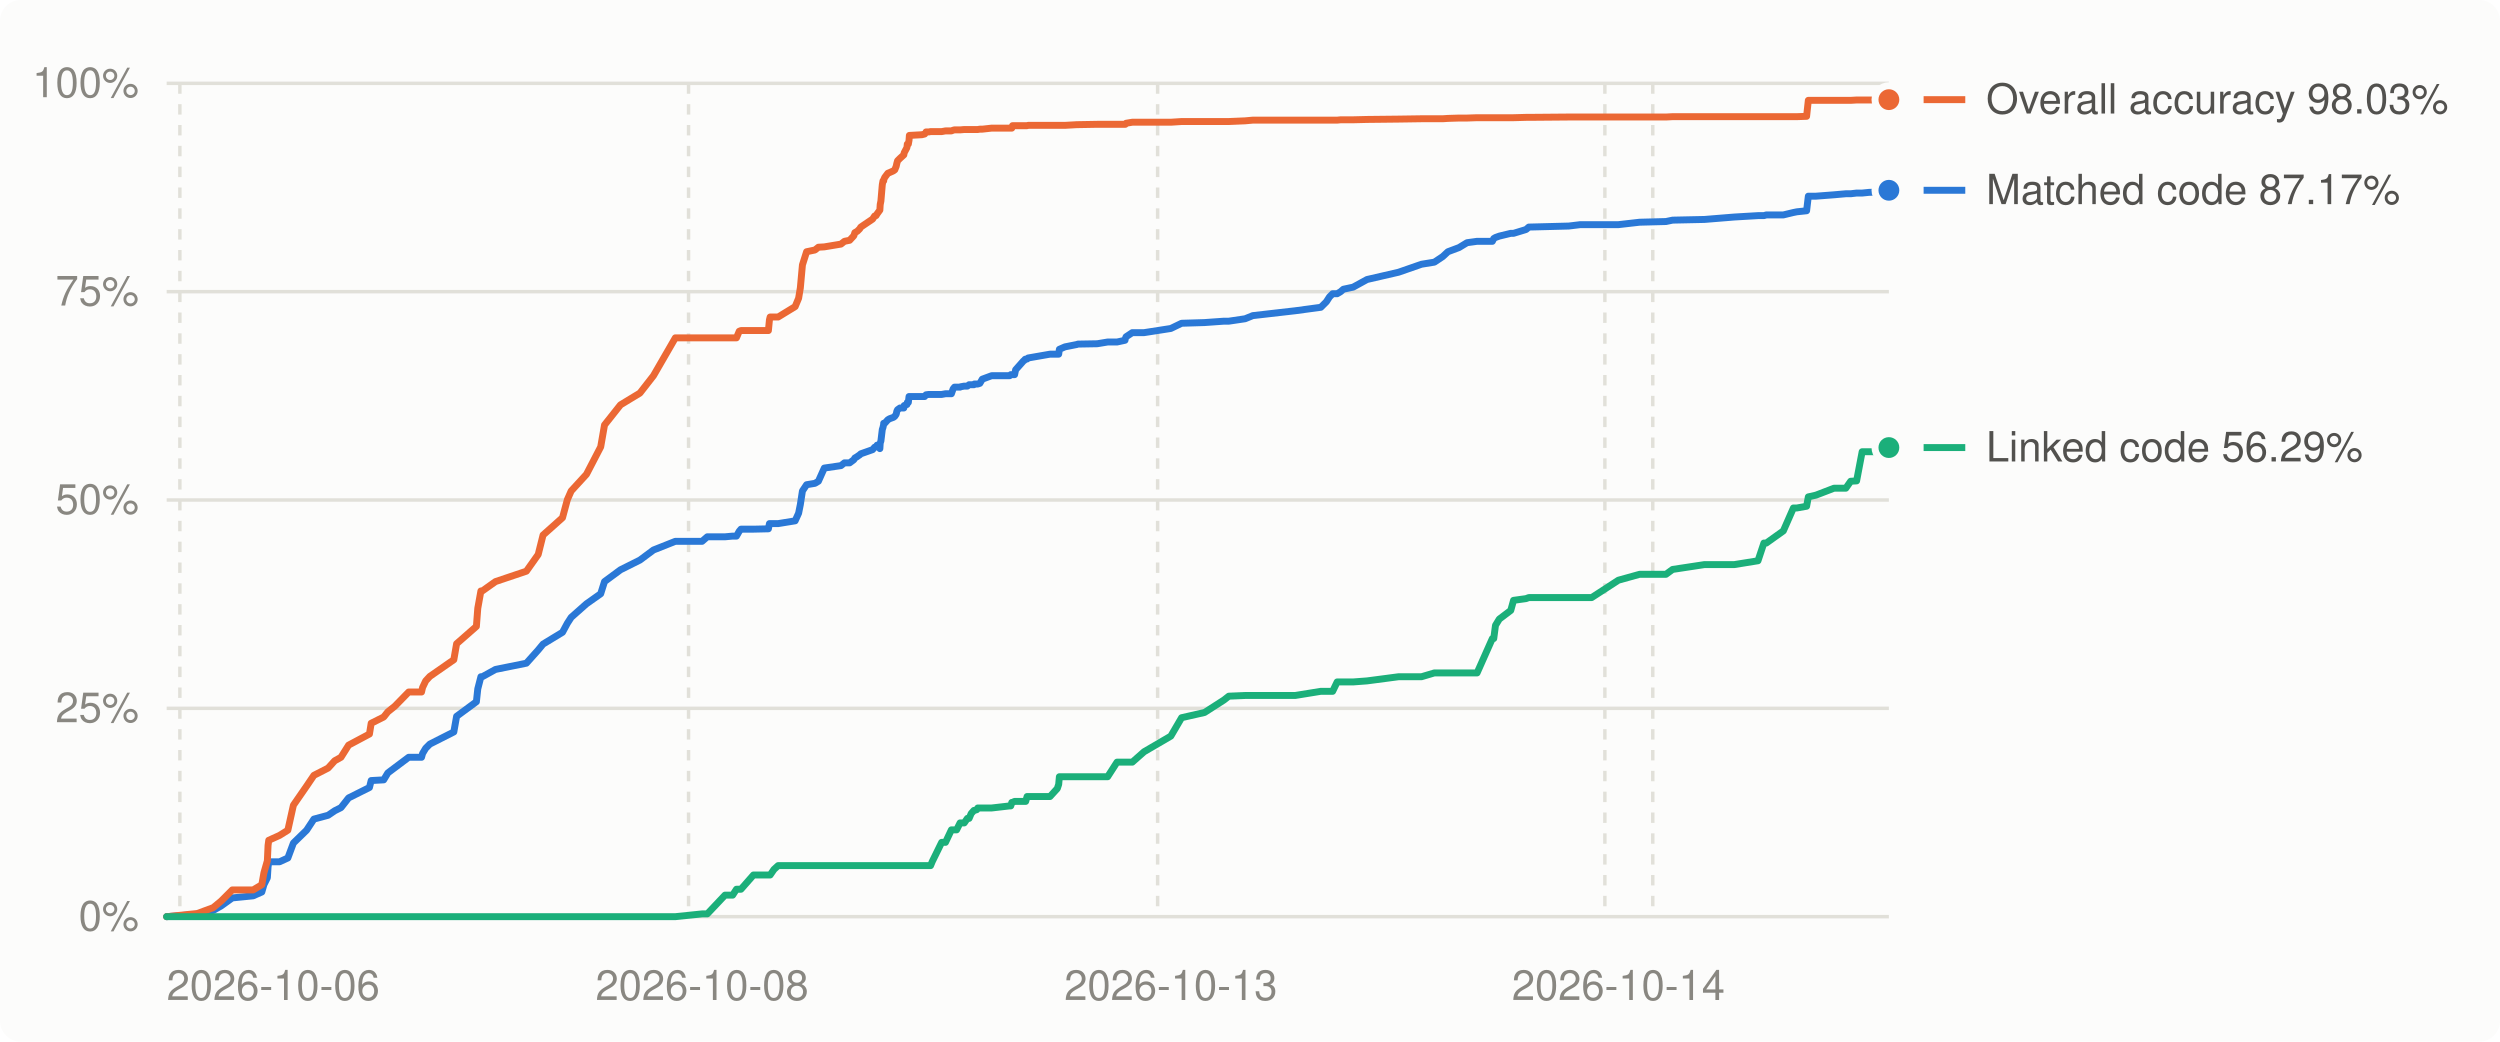
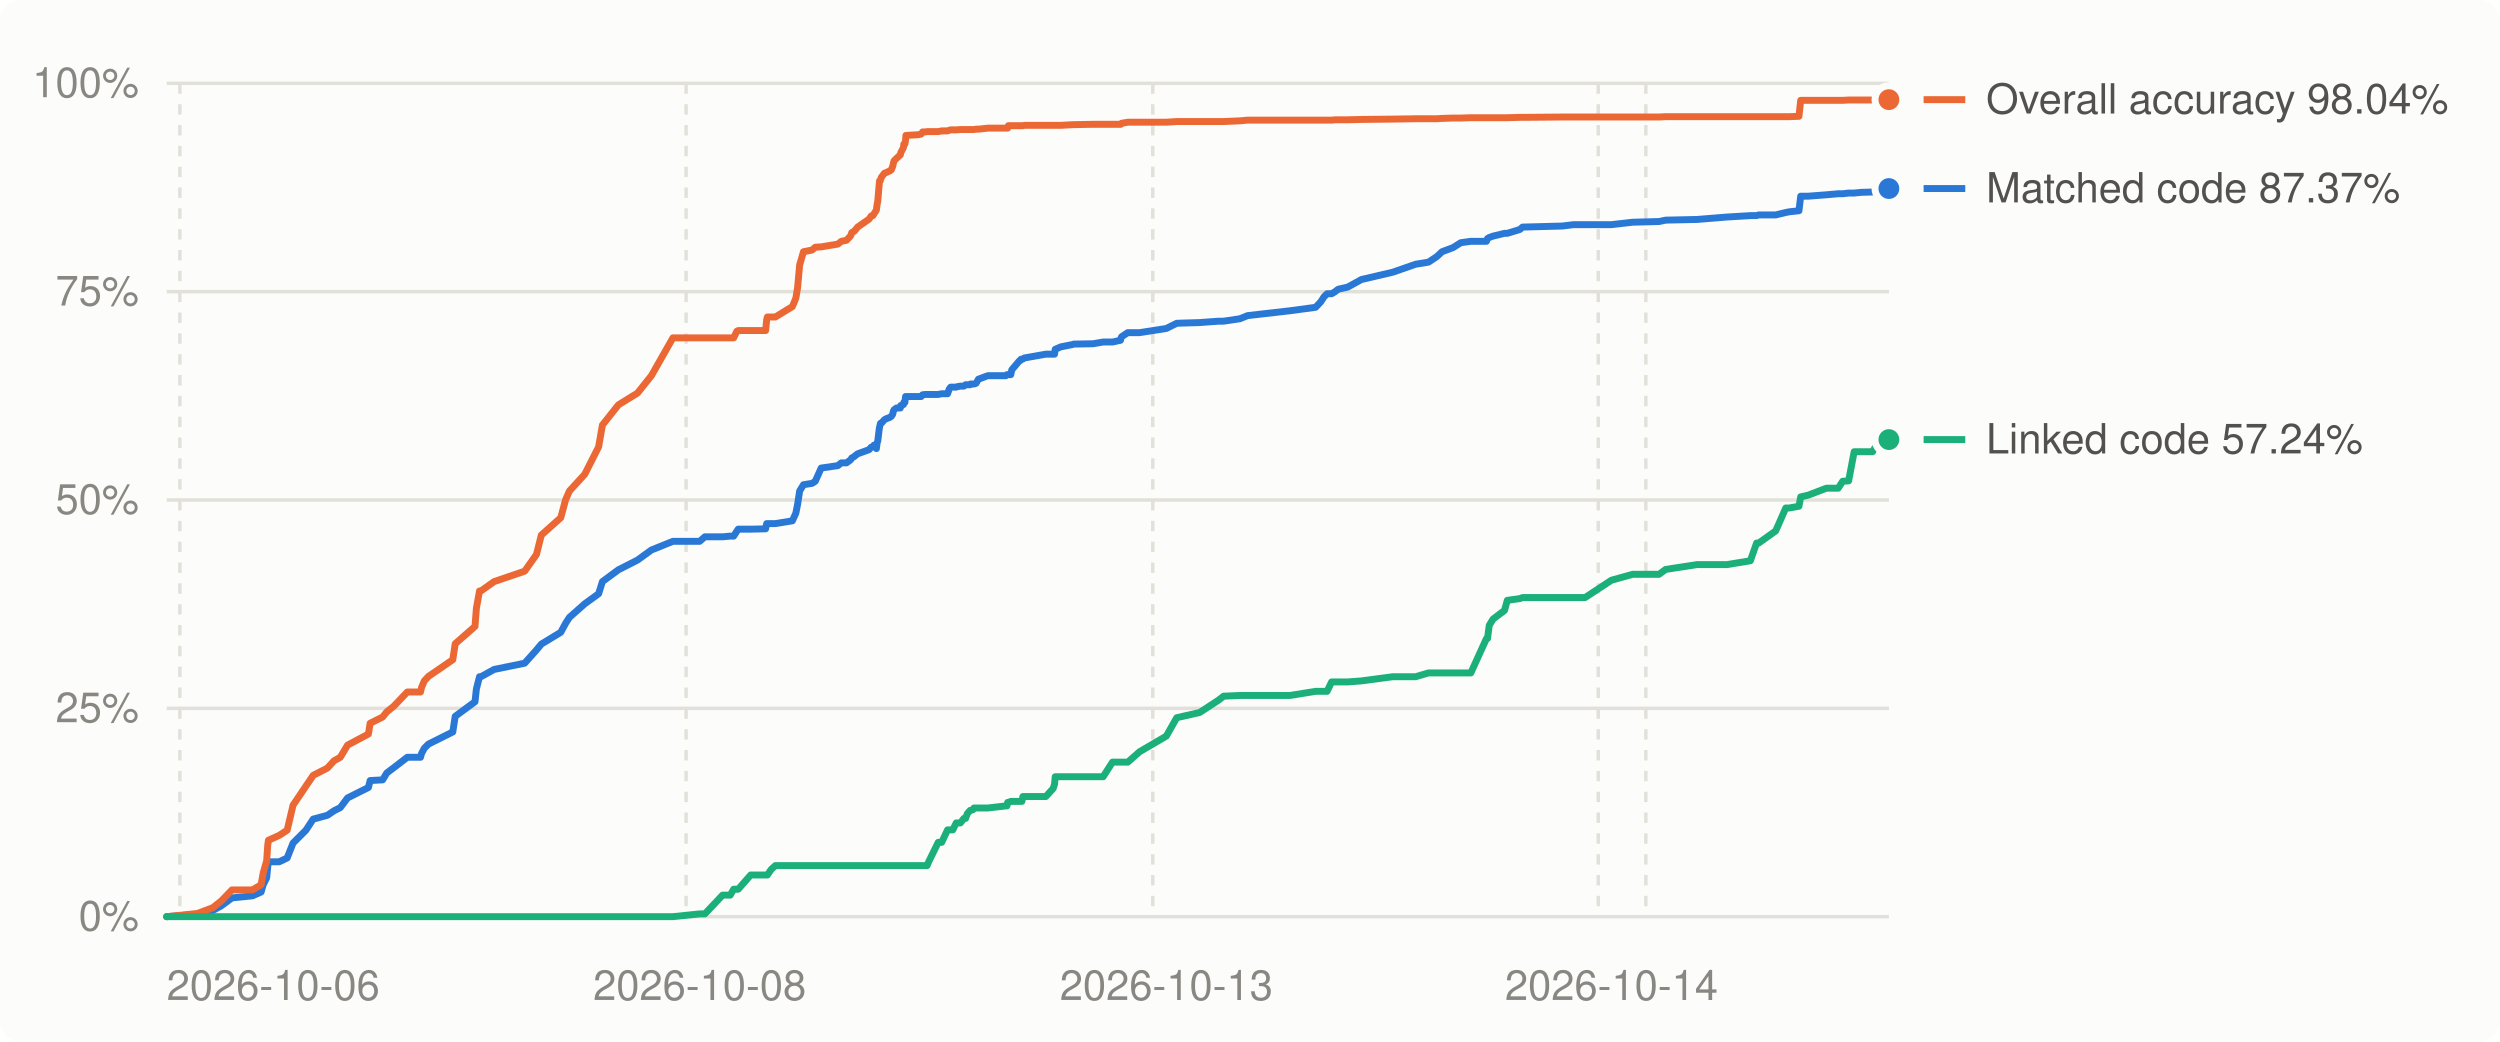
<svg xmlns="http://www.w3.org/2000/svg" viewBox="0 0 720 300" width="720" height="300" role="img" aria-label="Decompilation progress over time">
  <style>
.bg{fill:#fcfcfb}.grid{stroke:#e1e0d9}.muted{fill:#898781}.lbl{fill:#52514e}.ln0{stroke:#2a78d6}.dot0{fill:#2a78d6;stroke:#fcfcfb}.ln1{stroke:#eb6834}.dot1{fill:#eb6834;stroke:#fcfcfb}.ln2{stroke:#1baf7a}.dot2{fill:#1baf7a;stroke:#fcfcfb}
@media (prefers-color-scheme: dark){.bg{fill:#1a1a19}.grid{stroke:#2c2c2a}.muted{fill:#898781}.lbl{fill:#c3c2b7}.ln0{stroke:#3987e5}.dot0{fill:#3987e5;stroke:#1a1a19}.ln1{stroke:#d95926}.dot1{fill:#d95926;stroke:#1a1a19}.ln2{stroke:#199e70}.dot2{fill:#199e70;stroke:#1a1a19}}
text{font:12px -apple-system,BlinkMacSystemFont,'Segoe UI',Helvetica,Arial,sans-serif}
</style>
  <rect class="bg" width="720" height="300" rx="6" />
  <line x1="48" x2="544" y1="264.0" y2="264.0" class="grid" stroke-width="1" />
  <text x="40" y="268.0" class="muted" text-anchor="end">0%</text>
  <line x1="48" x2="544" y1="204.0" y2="204.0" class="grid" stroke-width="1" />
  <text x="40" y="208.0" class="muted" text-anchor="end">25%</text>
  <line x1="48" x2="544" y1="144.0" y2="144.0" class="grid" stroke-width="1" />
  <text x="40" y="148.0" class="muted" text-anchor="end">50%</text>
  <line x1="48" x2="544" y1="84.0" y2="84.0" class="grid" stroke-width="1" />
  <text x="40" y="88.0" class="muted" text-anchor="end">75%</text>
  <line x1="48" x2="544" y1="24.0" y2="24.0" class="grid" stroke-width="1" />
  <text x="40" y="28.0" class="muted" text-anchor="end">100%</text>
  <line x1="51.8" x2="51.8" y1="24" y2="264" class="grid" stroke-width="1" stroke-dasharray="3 3" />
-   <line x1="198.3" x2="198.3" y1="24" y2="264" class="grid" stroke-width="1" stroke-dasharray="3 3" />
-   <line x1="333.4" x2="333.4" y1="24" y2="264" class="grid" stroke-width="1" stroke-dasharray="3 3" />
-   <line x1="462.2" x2="462.2" y1="24" y2="264" class="grid" stroke-width="1" stroke-dasharray="3 3" />
-   <line x1="476.0" x2="476.0" y1="24" y2="264" class="grid" stroke-width="1" stroke-dasharray="3 3" />
+   <line x1="197.6" x2="197.6" y1="24" y2="264" class="grid" stroke-width="1" stroke-dasharray="3 3" />
+   <line x1="332.0" x2="332.0" y1="24" y2="264" class="grid" stroke-width="1" stroke-dasharray="3 3" />
+   <line x1="460.3" x2="460.3" y1="24" y2="264" class="grid" stroke-width="1" stroke-dasharray="3 3" />
+   <line x1="474.0" x2="474.0" y1="24" y2="264" class="grid" stroke-width="1" stroke-dasharray="3 3" />
  <text class="muted" x="48.0" y="288" text-anchor="start">2026-10-06</text>
-   <text class="muted" x="202.2" y="288" text-anchor="middle">2026-10-08</text>
-   <text class="muted" x="337.2" y="288" text-anchor="middle">2026-10-13</text>
-   <text class="muted" x="466.1" y="288" text-anchor="middle">2026-10-14</text>
-   <polyline points="48.0,264.0 55.7,263.4 56.8,263.3 61.4,262.2 63.7,260.9 66.9,258.6 72.9,258.0 75.4,256.9 76.0,254.8 77.0,252.8 77.2,249.7 77.4,248.2 80.5,248.2 82.9,247.1 84.5,242.8 88.3,239.1 90.4,235.9 94.5,234.8 96.4,233.5 98.2,232.6 100.4,229.8 106.4,226.8 106.9,224.8 110.5,224.6 111.7,222.6 113.7,221.1 117.7,218.1 121.4,218.1 121.7,217.0 122.6,215.5 123.8,214.3 130.7,210.8 131.5,206.3 137.2,202.1 137.6,198.4 138.5,194.9 138.9,194.9 142.7,192.8 151.6,191.0 155.0,187.2 156.4,185.5 162.0,182.1 163.4,179.5 164.5,177.8 168.9,173.9 173.0,171.0 174.1,167.5 178.7,164.1 184.3,161.3 188.2,158.4 194.5,155.9 202.2,155.9 203.7,154.6 208.8,154.6 211.0,154.4 212.1,154.4 212.9,153.0 213.4,152.4 217.0,152.4 221.3,152.3 221.6,150.8 221.8,150.8 222.9,150.8 224.1,150.8 229.0,150.0 230.0,147.8 230.5,145.3 231.1,141.4 232.3,139.6 234.7,139.2 235.7,138.6 237.4,134.8 242.2,134.1 243.2,133.3 244.7,133.3 245.9,132.4 246.2,131.9 246.9,131.5 247.0,131.4 247.6,131.0 247.9,130.7 251.3,129.5 251.9,128.8 252.3,128.7 252.6,128.2 253.4,129.2 253.5,127.6 253.7,127.0 254.1,123.7 254.3,123.1 254.5,122.2 254.5,121.9 254.8,121.9 255.7,120.9 256.2,120.6 257.3,120.2 257.7,119.9 258.1,119.3 258.3,118.4 258.5,118.0 259.2,117.5 260.3,117.5 260.4,116.8 261.2,116.5 261.3,115.9 261.6,115.9 261.8,114.2 261.9,114.2 263.7,114.2 265.5,114.2 266.3,114.2 266.7,113.7 266.7,113.7 267.5,113.6 268.0,113.6 268.5,113.6 271.2,113.6 272.3,113.4 274.0,113.4 274.5,112.0 274.9,111.5 275.5,111.5 276.5,111.5 276.6,111.4 277.7,111.2 278.6,111.2 279.1,110.8 279.7,110.8 280.5,110.8 280.6,110.6 281.3,110.6 281.5,110.6 281.6,110.6 282.2,110.4 282.9,109.2 285.6,108.2 290.8,108.2 291.1,107.9 291.4,107.9 291.6,107.9 291.8,107.9 292.2,107.9 292.5,106.5 294.8,103.9 295.0,103.8 295.2,103.5 295.4,103.4 295.8,103.4 296.1,103.1 302.4,102.0 304.5,102.0 304.9,102.0 305.1,100.6 306.7,99.9 310.2,99.2 310.4,99.1 316.0,99.0 319.0,98.5 321.7,98.5 324.0,98.0 324.1,97.5 324.3,97.0 326.1,95.8 329.5,95.8 337.2,94.6 340.3,93.1 346.9,92.9 352.5,92.5 353.9,92.5 358.6,91.8 360.8,90.9 373.0,89.5 380.4,88.5 382.0,86.9 382.9,85.5 383.8,84.6 385.1,84.6 386.1,84.0 386.9,83.3 389.7,82.7 393.7,80.5 402.8,78.4 409.4,76.1 413.1,75.5 415.5,73.9 417.0,72.5 420.2,71.3 422.5,69.9 425.4,69.5 429.8,69.5 430.2,68.7 430.7,68.4 431.8,68.0 435.1,67.2 435.9,67.2 439.5,66.1 440.3,65.4 451.8,65.1 455.1,64.7 458.4,64.7 466.1,64.7 472.2,64.0 479.8,63.8 481.7,63.4 490.9,63.2 499.5,62.5 506.3,62.1 508.0,62.1 508.7,61.9 513.6,61.9 516.5,61.2 517.5,61.0 520.3,60.7 520.8,56.5 523.0,56.5 528.2,56.1 531.6,55.8 533.0,55.8 534.7,55.6 536.3,55.6 538.3,55.4 541.6,55.3 542.3,55.3 542.5,55.2 544.0,54.8" fill="none" class="ln0" stroke-width="2" stroke-linejoin="round" stroke-linecap="round" />
-   <polyline points="48.0,264.0 55.7,263.2 56.8,263.1 61.4,261.4 63.7,259.5 66.9,256.3 72.9,256.3 75.4,254.8 76.0,251.4 77.0,247.9 77.2,243.5 77.4,242.0 80.5,240.6 82.9,239.1 84.5,231.9 88.3,226.4 90.4,223.3 94.5,221.2 96.4,219.1 98.2,218.1 100.4,214.6 106.4,211.4 106.9,208.3 110.5,206.5 111.7,205.0 113.7,203.4 117.7,199.3 121.4,199.3 121.7,198.0 122.6,196.1 123.8,194.8 130.7,190.0 131.5,185.4 137.2,180.4 137.6,175.2 138.5,170.2 138.9,170.2 142.7,167.5 151.6,164.5 155.0,159.7 156.4,154.1 162.0,149.1 163.4,143.9 164.5,141.4 168.9,136.6 173.0,128.7 174.1,122.4 178.7,116.6 184.3,113.2 188.2,108.2 194.5,97.3 202.2,97.3 203.7,97.3 208.8,97.3 211.0,97.3 212.1,97.3 212.9,95.4 213.4,95.2 217.0,95.2 221.3,95.2 221.6,92.1 221.8,91.3 222.9,91.3 224.1,91.3 229.0,88.3 230.0,85.9 230.5,82.9 231.1,76.3 232.3,72.5 234.7,72.0 235.7,71.2 237.4,71.1 242.2,70.3 243.2,69.5 244.7,69.2 245.9,67.9 246.2,67.0 246.9,66.6 247.0,66.5 247.6,65.9 247.9,65.4 251.3,63.1 251.9,62.2 252.3,62.1 252.6,61.6 253.4,60.5 253.5,58.9 253.7,57.9 254.1,53.2 254.3,52.1 254.5,52.1 254.5,51.8 254.8,51.1 255.7,49.9 256.2,49.7 257.3,49.2 257.7,48.9 258.1,47.9 258.3,47.0 258.5,46.3 259.2,45.6 260.3,44.6 260.4,44.0 261.2,42.5 261.3,41.5 261.6,41.5 261.8,40.4 261.9,39.0 263.7,38.9 265.5,38.8 266.3,38.6 266.7,38.1 266.7,38.0 267.5,38.0 268.0,37.9 268.5,37.9 271.2,37.9 272.3,37.7 274.0,37.7 274.5,37.5 274.9,37.4 275.5,37.4 276.5,37.4 276.6,37.4 277.7,37.3 278.6,37.3 279.1,37.3 279.7,37.3 280.5,37.3 280.6,37.3 281.3,37.3 281.5,37.3 281.6,37.3 282.2,37.2 282.9,37.2 285.6,36.9 290.8,36.9 291.1,36.9 291.4,36.9 291.6,36.2 291.8,36.2 292.2,36.2 292.5,36.2 294.8,36.2 295.0,36.2 295.2,36.2 295.4,36.2 295.8,36.2 296.1,36.1 302.4,36.1 304.5,36.1 304.9,36.1 305.1,36.1 306.7,36.1 310.2,35.9 310.4,35.9 316.0,35.8 319.0,35.8 321.7,35.8 324.0,35.8 324.1,35.8 324.3,35.5 326.1,35.2 329.5,35.2 337.2,35.2 340.3,35.0 346.9,35.0 352.5,35.0 353.9,35.0 358.6,34.8 360.8,34.6 373.0,34.6 380.4,34.6 382.0,34.6 382.9,34.6 383.8,34.6 385.1,34.6 386.1,34.5 386.9,34.5 389.7,34.5 393.7,34.4 402.8,34.3 409.4,34.2 413.1,34.2 415.5,34.2 417.0,34.1 420.2,34.0 422.5,34.0 425.4,33.9 429.8,33.9 430.2,33.9 430.7,33.9 431.8,33.9 435.1,33.9 435.9,33.9 439.5,33.8 440.3,33.8 451.8,33.7 455.1,33.7 458.4,33.7 466.1,33.7 472.2,33.7 479.8,33.7 481.7,33.6 490.9,33.6 499.5,33.6 506.3,33.6 508.0,33.6 508.7,33.6 513.6,33.6 516.5,33.6 517.5,33.6 520.3,33.5 520.8,28.9 523.0,28.9 528.2,28.9 531.6,28.9 533.0,28.9 534.7,28.8 536.3,28.8 538.3,28.8 541.6,28.8 542.3,28.7 542.5,28.7 544.0,28.7" fill="none" class="ln1" stroke-width="2" stroke-linejoin="round" stroke-linecap="round" />
-   <polyline points="48.0,264.0 55.7,264.0 56.8,264.0 61.4,264.0 63.7,264.0 66.9,264.0 72.9,264.0 75.4,264.0 76.0,264.0 77.0,264.0 77.2,264.0 77.4,264.0 80.5,264.0 82.9,264.0 84.5,264.0 88.3,264.0 90.4,264.0 94.5,264.0 96.4,264.0 98.2,264.0 100.4,264.0 106.4,264.0 106.9,264.0 110.5,264.0 111.7,264.0 113.7,264.0 117.7,264.0 121.4,264.0 121.7,264.0 122.6,264.0 123.8,264.0 130.7,264.0 131.5,264.0 137.2,264.0 137.6,264.0 138.5,264.0 138.9,264.0 142.7,264.0 151.6,264.0 155.0,264.0 156.4,264.0 162.0,264.0 163.4,264.0 164.5,264.0 168.9,264.0 173.0,264.0 174.1,264.0 178.7,264.0 184.3,264.0 188.2,264.0 194.5,264.0 202.2,263.2 203.7,263.2 208.8,257.8 211.0,257.8 212.1,256.1 212.9,256.1 213.4,256.1 217.0,252.0 221.3,252.0 221.6,252.0 221.8,252.0 222.9,250.4 224.1,249.3 229.0,249.3 230.0,249.3 230.5,249.3 231.1,249.3 232.3,249.3 234.7,249.3 235.7,249.3 237.4,249.3 242.2,249.3 243.2,249.3 244.7,249.3 245.9,249.3 246.2,249.3 246.9,249.3 247.0,249.3 247.6,249.3 247.9,249.3 251.3,249.3 251.9,249.3 252.3,249.3 252.6,249.3 253.4,249.3 253.5,249.3 253.7,249.3 254.1,249.3 254.3,249.3 254.5,249.3 254.5,249.3 254.8,249.3 255.7,249.3 256.2,249.3 257.3,249.3 257.7,249.3 258.1,249.3 258.3,249.3 258.5,249.3 259.2,249.3 260.3,249.3 260.4,249.3 261.2,249.3 261.3,249.3 261.6,249.3 261.8,249.3 261.9,249.3 263.7,249.3 265.5,249.3 266.3,249.3 266.7,249.3 266.7,249.3 267.5,249.3 268.0,249.3 268.5,248.1 271.2,242.6 272.3,242.6 274.0,239.0 274.5,239.0 274.9,239.0 275.5,239.0 276.5,237.0 276.6,237.0 277.7,237.0 278.6,235.7 279.1,235.7 279.7,234.3 280.5,233.4 280.6,233.4 281.3,233.2 281.5,232.9 281.6,232.7 282.2,232.7 282.9,232.7 285.6,232.7 290.8,232.1 291.1,232.1 291.4,231.1 291.6,231.1 291.8,231.0 292.2,230.8 292.5,230.8 294.8,230.8 295.0,230.8 295.2,230.8 295.4,230.8 295.8,229.4 296.1,229.4 302.4,229.4 304.5,227.1 304.9,225.9 305.1,223.7 306.7,223.7 310.2,223.7 310.4,223.7 316.0,223.7 319.0,223.7 321.7,219.5 324.0,219.5 324.1,219.5 324.3,219.5 326.1,219.5 329.5,216.5 337.2,212.0 340.3,206.7 346.9,205.2 352.5,201.6 353.9,200.5 358.6,200.3 360.8,200.3 373.0,200.3 380.4,199.1 382.0,199.1 382.9,199.1 383.8,199.1 385.1,196.4 386.1,196.4 386.9,196.4 389.7,196.4 393.7,196.1 402.8,194.9 409.4,194.9 413.1,193.8 415.5,193.8 417.0,193.8 420.2,193.8 422.5,193.8 425.4,193.8 429.8,183.9 430.2,183.9 430.7,180.1 431.8,178.3 435.1,175.8 435.9,172.9 439.5,172.4 440.3,172.1 451.8,172.1 455.1,172.1 458.4,172.1 466.1,167.1 472.2,165.4 479.8,165.4 481.7,164.0 490.9,162.6 499.5,162.6 506.3,161.5 508.0,156.4 508.7,156.4 513.6,152.9 516.5,146.3 517.5,146.3 520.3,145.8 520.8,143.1 523.0,142.6 528.2,140.6 531.6,140.6 533.0,138.6 534.7,138.5 536.3,130.1 538.3,130.1 541.6,130.1 542.3,128.9 542.5,128.9 544.0,128.9" fill="none" class="ln2" stroke-width="2" stroke-linejoin="round" stroke-linecap="round" />
-   <circle cx="544.0" cy="54.8" r="4" class="dot0" stroke-width="2" />
+   <text class="muted" x="201.5" y="288" text-anchor="middle">2026-10-08</text>
+   <text class="muted" x="335.9" y="288" text-anchor="middle">2026-10-13</text>
+   <text class="muted" x="464.1" y="288" text-anchor="middle">2026-10-14</text>
+   <polyline points="48.0,264.0 55.7,263.4 56.8,263.3 61.3,262.2 63.7,260.9 66.8,258.6 72.7,258.0 75.2,256.9 75.8,254.8 76.8,252.8 77.1,249.7 77.3,248.2 80.4,248.2 82.7,247.1 84.4,242.8 88.1,239.1 90.2,235.9 94.3,234.8 96.2,233.5 98.0,232.6 100.1,229.8 106.1,226.8 106.6,224.8 110.2,224.6 111.4,222.6 113.4,221.1 117.3,218.1 121.1,218.1 121.4,217.0 122.2,215.5 123.4,214.3 130.4,210.8 131.1,206.3 136.8,202.1 137.2,198.4 138.1,194.9 138.5,194.9 142.3,192.8 151.1,191.0 154.5,187.2 155.9,185.5 161.5,182.1 162.9,179.5 164.0,177.8 168.4,173.9 172.4,171.0 173.5,167.5 178.1,164.1 183.6,161.3 187.6,158.4 193.8,155.9 201.5,155.9 203.0,154.6 208.1,154.6 210.3,154.4 211.3,154.4 212.2,153.0 212.6,152.4 216.2,152.4 220.5,152.3 220.8,150.8 221.0,150.8 222.1,150.8 223.3,150.8 228.2,150.0 229.2,147.8 229.7,145.3 230.3,141.4 231.4,139.6 233.9,139.2 234.8,138.6 236.5,134.8 241.3,134.1 242.3,133.3 243.8,133.3 245.0,132.4 245.3,131.9 246.0,131.5 246.1,131.4 246.6,131.0 247.0,130.7 250.3,129.5 250.9,128.8 251.4,128.7 251.7,128.2 252.4,129.2 252.6,127.6 252.8,127.0 253.2,123.7 253.3,123.1 253.5,122.2 253.6,121.9 253.8,121.9 254.7,120.9 255.2,120.6 256.3,120.2 256.7,119.9 257.1,119.3 257.3,118.4 257.5,118.0 258.2,117.5 259.3,117.5 259.4,116.8 260.2,116.5 260.3,115.9 260.6,115.9 260.8,114.2 260.9,114.2 262.7,114.2 264.5,114.2 265.3,114.2 265.7,113.7 265.7,113.7 266.5,113.6 267.0,113.6 267.5,113.6 270.2,113.6 271.2,113.4 272.9,113.4 273.4,112.0 273.8,111.5 274.4,111.5 275.4,111.5 275.5,111.4 276.6,111.2 277.6,111.2 278.1,110.8 278.6,110.8 279.4,110.8 279.5,110.6 280.2,110.6 280.4,110.6 280.5,110.6 281.1,110.4 281.8,109.2 284.5,108.2 289.7,108.2 290.0,107.9 290.2,107.9 290.4,107.9 290.7,107.9 291.1,107.9 291.4,106.5 293.6,103.9 293.9,103.8 294.0,103.5 294.3,103.4 294.6,103.4 295.0,103.1 301.2,102.0 303.3,102.0 303.7,102.0 303.9,100.6 305.5,99.9 309.0,99.2 309.2,99.1 314.8,99.0 317.7,98.5 320.4,98.5 322.7,98.0 322.8,97.5 323.0,97.0 324.8,95.8 328.2,95.8 335.9,94.6 338.9,93.1 345.5,92.9 351.0,92.5 352.4,92.5 357.1,91.8 359.3,90.9 371.5,89.5 378.9,88.5 380.4,86.9 381.3,85.5 382.2,84.6 383.5,84.6 384.5,84.0 385.4,83.3 388.1,82.7 392.1,80.5 401.1,78.4 407.7,76.1 411.4,75.5 413.8,73.9 415.3,72.5 418.5,71.3 420.7,69.9 423.6,69.5 428.1,69.5 428.4,68.7 428.9,68.4 430.0,68.0 433.3,67.2 434.1,67.2 437.7,66.1 438.5,65.4 449.9,65.1 453.2,64.7 456.5,64.7 464.1,64.7 470.2,64.0 477.8,63.8 479.7,63.4 488.8,63.2 497.4,62.5 504.1,62.1 505.9,62.1 506.5,61.9 511.4,61.9 514.3,61.2 515.3,61.0 518.1,60.7 518.6,56.5 520.8,56.5 526.0,56.1 529.4,55.8 530.7,55.8 532.4,55.6 534.0,55.6 536.0,55.4 539.3,55.3 540.0,55.3 540.2,55.2 541.7,54.8 544.0,54.3" fill="none" class="ln0" stroke-width="2" stroke-linejoin="round" stroke-linecap="round" />
+   <polyline points="48.0,264.0 55.7,263.2 56.8,263.1 61.3,261.4 63.7,259.5 66.8,256.3 72.7,256.3 75.2,254.8 75.8,251.4 76.8,247.9 77.1,243.5 77.3,242.0 80.4,240.6 82.7,239.1 84.4,231.9 88.1,226.4 90.2,223.3 94.3,221.2 96.2,219.1 98.0,218.1 100.1,214.6 106.1,211.4 106.6,208.3 110.2,206.5 111.4,205.0 113.4,203.4 117.3,199.3 121.1,199.3 121.4,198.0 122.2,196.1 123.4,194.8 130.4,190.0 131.1,185.4 136.8,180.4 137.2,175.2 138.1,170.2 138.5,170.2 142.3,167.5 151.1,164.5 154.5,159.7 155.9,154.1 161.5,149.1 162.9,143.9 164.0,141.4 168.4,136.6 172.4,128.7 173.5,122.4 178.1,116.6 183.6,113.2 187.6,108.2 193.8,97.3 201.5,97.3 203.0,97.3 208.1,97.3 210.3,97.3 211.3,97.3 212.2,95.4 212.6,95.2 216.2,95.2 220.5,95.2 220.8,92.1 221.0,91.3 222.1,91.3 223.3,91.3 228.2,88.3 229.2,85.9 229.7,82.9 230.3,76.3 231.4,72.5 233.9,72.0 234.8,71.2 236.5,71.1 241.3,70.3 242.3,69.5 243.8,69.2 245.0,67.9 245.3,67.0 246.0,66.6 246.1,66.5 246.6,65.9 247.0,65.4 250.3,63.1 250.9,62.2 251.4,62.1 251.7,61.6 252.4,60.5 252.6,58.9 252.8,57.9 253.2,53.2 253.3,52.1 253.5,52.1 253.6,51.8 253.8,51.1 254.7,49.9 255.2,49.7 256.3,49.2 256.7,48.9 257.1,47.9 257.3,47.0 257.5,46.3 258.2,45.6 259.3,44.6 259.4,44.0 260.2,42.5 260.3,41.5 260.6,41.5 260.8,40.4 260.9,39.0 262.7,38.9 264.5,38.8 265.3,38.6 265.7,38.1 265.7,38.0 266.5,38.0 267.0,37.9 267.5,37.9 270.2,37.9 271.2,37.7 272.9,37.7 273.4,37.5 273.8,37.4 274.4,37.4 275.4,37.4 275.5,37.4 276.6,37.3 277.6,37.3 278.1,37.3 278.6,37.3 279.4,37.3 279.5,37.3 280.2,37.3 280.4,37.3 280.5,37.3 281.1,37.2 281.8,37.2 284.5,36.9 289.7,36.9 290.0,36.9 290.2,36.9 290.4,36.2 290.7,36.2 291.1,36.2 291.4,36.2 293.6,36.2 293.9,36.2 294.0,36.2 294.3,36.2 294.6,36.2 295.0,36.1 301.2,36.1 303.3,36.1 303.7,36.1 303.9,36.1 305.5,36.1 309.0,35.9 309.2,35.9 314.8,35.8 317.7,35.8 320.4,35.8 322.7,35.8 322.8,35.8 323.0,35.5 324.8,35.2 328.2,35.2 335.9,35.2 338.9,35.0 345.5,35.0 351.0,35.0 352.4,35.0 357.1,34.8 359.3,34.6 371.5,34.6 378.9,34.6 380.4,34.6 381.3,34.6 382.2,34.6 383.5,34.6 384.5,34.5 385.4,34.5 388.1,34.5 392.1,34.4 401.1,34.3 407.7,34.2 411.4,34.2 413.8,34.2 415.3,34.1 418.5,34.0 420.7,34.0 423.6,33.9 428.1,33.9 428.4,33.9 428.9,33.9 430.0,33.9 433.3,33.9 434.1,33.9 437.7,33.8 438.5,33.8 449.9,33.7 453.2,33.7 456.5,33.7 464.1,33.7 470.2,33.7 477.8,33.7 479.7,33.6 488.8,33.6 497.4,33.6 504.1,33.6 505.9,33.6 506.5,33.6 511.4,33.6 514.3,33.6 515.3,33.6 518.1,33.5 518.6,28.9 520.8,28.9 526.0,28.9 529.4,28.9 530.7,28.9 532.4,28.8 534.0,28.8 536.0,28.8 539.3,28.8 540.0,28.7 540.2,28.7 541.7,28.7 544.0,28.7" fill="none" class="ln1" stroke-width="2" stroke-linejoin="round" stroke-linecap="round" />
+   <polyline points="48.0,264.0 55.7,264.0 56.8,264.0 61.3,264.0 63.7,264.0 66.8,264.0 72.7,264.0 75.2,264.0 75.8,264.0 76.8,264.0 77.1,264.0 77.3,264.0 80.4,264.0 82.7,264.0 84.4,264.0 88.1,264.0 90.2,264.0 94.3,264.0 96.2,264.0 98.0,264.0 100.1,264.0 106.1,264.0 106.6,264.0 110.2,264.0 111.4,264.0 113.4,264.0 117.3,264.0 121.1,264.0 121.4,264.0 122.2,264.0 123.4,264.0 130.4,264.0 131.1,264.0 136.8,264.0 137.2,264.0 138.1,264.0 138.5,264.0 142.3,264.0 151.1,264.0 154.5,264.0 155.9,264.0 161.5,264.0 162.9,264.0 164.0,264.0 168.4,264.0 172.4,264.0 173.5,264.0 178.1,264.0 183.6,264.0 187.6,264.0 193.8,264.0 201.5,263.2 203.0,263.2 208.1,257.8 210.3,257.8 211.3,256.1 212.2,256.1 212.6,256.1 216.2,252.0 220.5,252.0 220.8,252.0 221.0,252.0 222.1,250.4 223.3,249.3 228.2,249.3 229.2,249.3 229.7,249.3 230.3,249.3 231.4,249.3 233.9,249.3 234.8,249.3 236.5,249.3 241.3,249.3 242.3,249.3 243.8,249.3 245.0,249.3 245.3,249.3 246.0,249.3 246.1,249.3 246.6,249.3 247.0,249.3 250.3,249.3 250.9,249.3 251.4,249.3 251.7,249.3 252.4,249.3 252.6,249.3 252.8,249.3 253.2,249.3 253.3,249.3 253.5,249.3 253.6,249.3 253.8,249.3 254.7,249.3 255.2,249.3 256.3,249.3 256.7,249.3 257.1,249.3 257.3,249.3 257.5,249.3 258.2,249.3 259.3,249.3 259.4,249.3 260.2,249.3 260.3,249.3 260.6,249.3 260.8,249.3 260.9,249.3 262.7,249.3 264.5,249.3 265.3,249.3 265.7,249.3 265.7,249.3 266.5,249.3 267.0,249.3 267.5,248.1 270.2,242.6 271.2,242.6 272.9,239.0 273.4,239.0 273.8,239.0 274.4,239.0 275.4,237.0 275.5,237.0 276.6,237.0 277.6,235.7 278.1,235.7 278.6,234.3 279.4,233.4 279.5,233.4 280.2,233.2 280.4,232.9 280.5,232.7 281.1,232.7 281.8,232.7 284.5,232.7 289.7,232.1 290.0,232.1 290.2,231.1 290.4,231.1 290.7,231.0 291.1,230.8 291.4,230.8 293.6,230.8 293.9,230.8 294.0,230.8 294.3,230.8 294.6,229.4 295.0,229.4 301.2,229.4 303.3,227.1 303.7,225.9 303.9,223.7 305.5,223.7 309.0,223.7 309.2,223.7 314.8,223.7 317.7,223.7 320.4,219.5 322.7,219.5 322.8,219.5 323.0,219.5 324.8,219.5 328.2,216.5 335.9,212.0 338.9,206.7 345.5,205.2 351.0,201.6 352.4,200.5 357.1,200.3 359.3,200.3 371.5,200.3 378.9,199.1 380.4,199.1 381.3,199.1 382.2,199.1 383.5,196.4 384.5,196.4 385.4,196.4 388.1,196.4 392.1,196.1 401.1,194.9 407.7,194.9 411.4,193.8 413.8,193.8 415.3,193.8 418.5,193.8 420.7,193.8 423.6,193.8 428.1,183.9 428.4,183.9 428.9,180.1 430.0,178.3 433.3,175.8 434.1,172.9 437.7,172.4 438.5,172.1 449.9,172.1 453.2,172.1 456.5,172.1 464.1,167.1 470.2,165.4 477.8,165.4 479.7,164.0 488.8,162.6 497.4,162.6 504.1,161.5 505.9,156.4 506.5,156.4 511.4,152.9 514.3,146.3 515.3,146.3 518.1,145.8 518.6,143.1 520.8,142.6 526.0,140.6 529.4,140.6 530.7,138.6 532.4,138.5 534.0,130.1 536.0,130.1 539.3,130.1 540.0,128.9 540.2,128.9 541.7,128.9 544.0,126.6" fill="none" class="ln2" stroke-width="2" stroke-linejoin="round" stroke-linecap="round" />
+   <circle cx="544.0" cy="54.3" r="4" class="dot0" stroke-width="2" />
  <circle cx="544.0" cy="28.7" r="4" class="dot1" stroke-width="2" />
-   <circle cx="544.0" cy="128.9" r="4" class="dot2" stroke-width="2" />
-   <line x1="554" x2="566" y1="128.9" y2="128.9" class="ln2" stroke-width="2" />
-   <text class="lbl" x="572" y="132.9">Linked code 56.29%</text>
-   <line x1="554" x2="566" y1="54.8" y2="54.8" class="ln0" stroke-width="2" />
-   <text class="lbl" x="572" y="58.8">Matched code 87.17%</text>
+   <circle cx="544.0" cy="126.6" r="4" class="dot2" stroke-width="2" />
+   <line x1="554" x2="566" y1="126.6" y2="126.6" class="ln2" stroke-width="2" />
+   <text class="lbl" x="572" y="130.6">Linked code 57.24%</text>
+   <line x1="554" x2="566" y1="54.3" y2="54.3" class="ln0" stroke-width="2" />
+   <text class="lbl" x="572" y="58.3">Matched code 87.37%</text>
  <line x1="554" x2="566" y1="28.7" y2="28.7" class="ln1" stroke-width="2" />
-   <text class="lbl" x="572" y="32.7">Overall accuracy 98.03%</text>
+   <text class="lbl" x="572" y="32.7">Overall accuracy 98.04%</text>
</svg>
